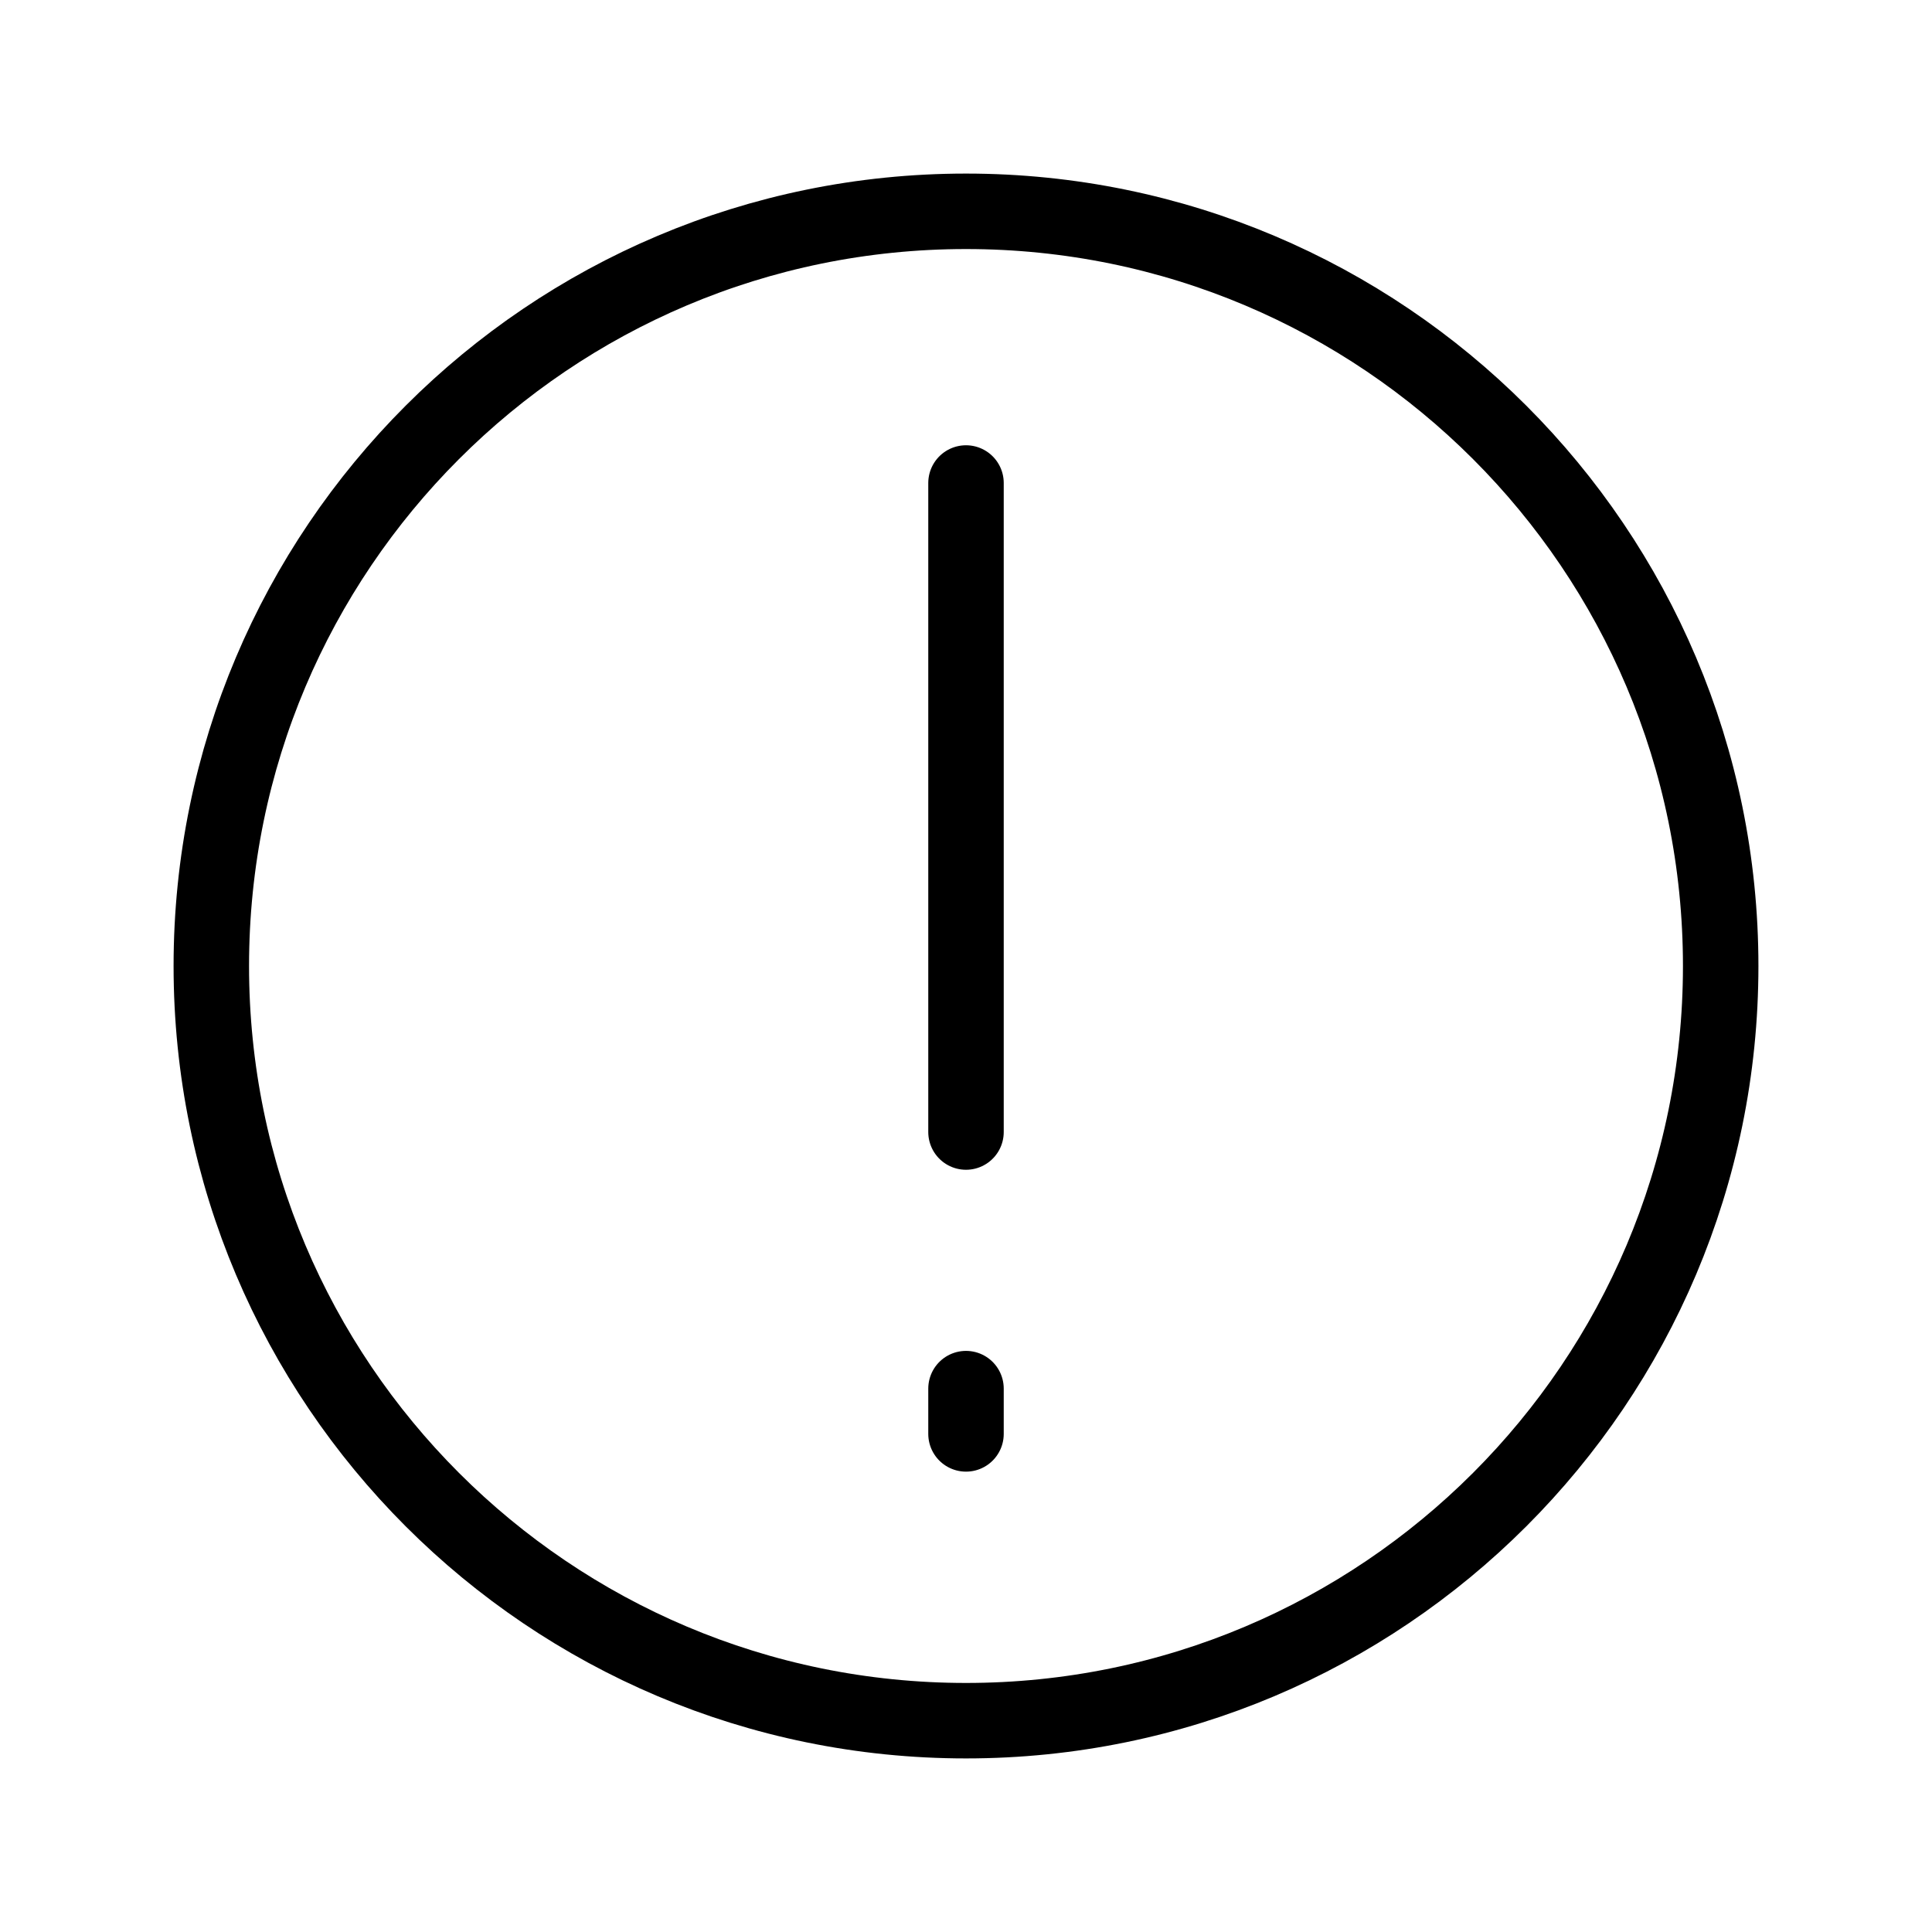
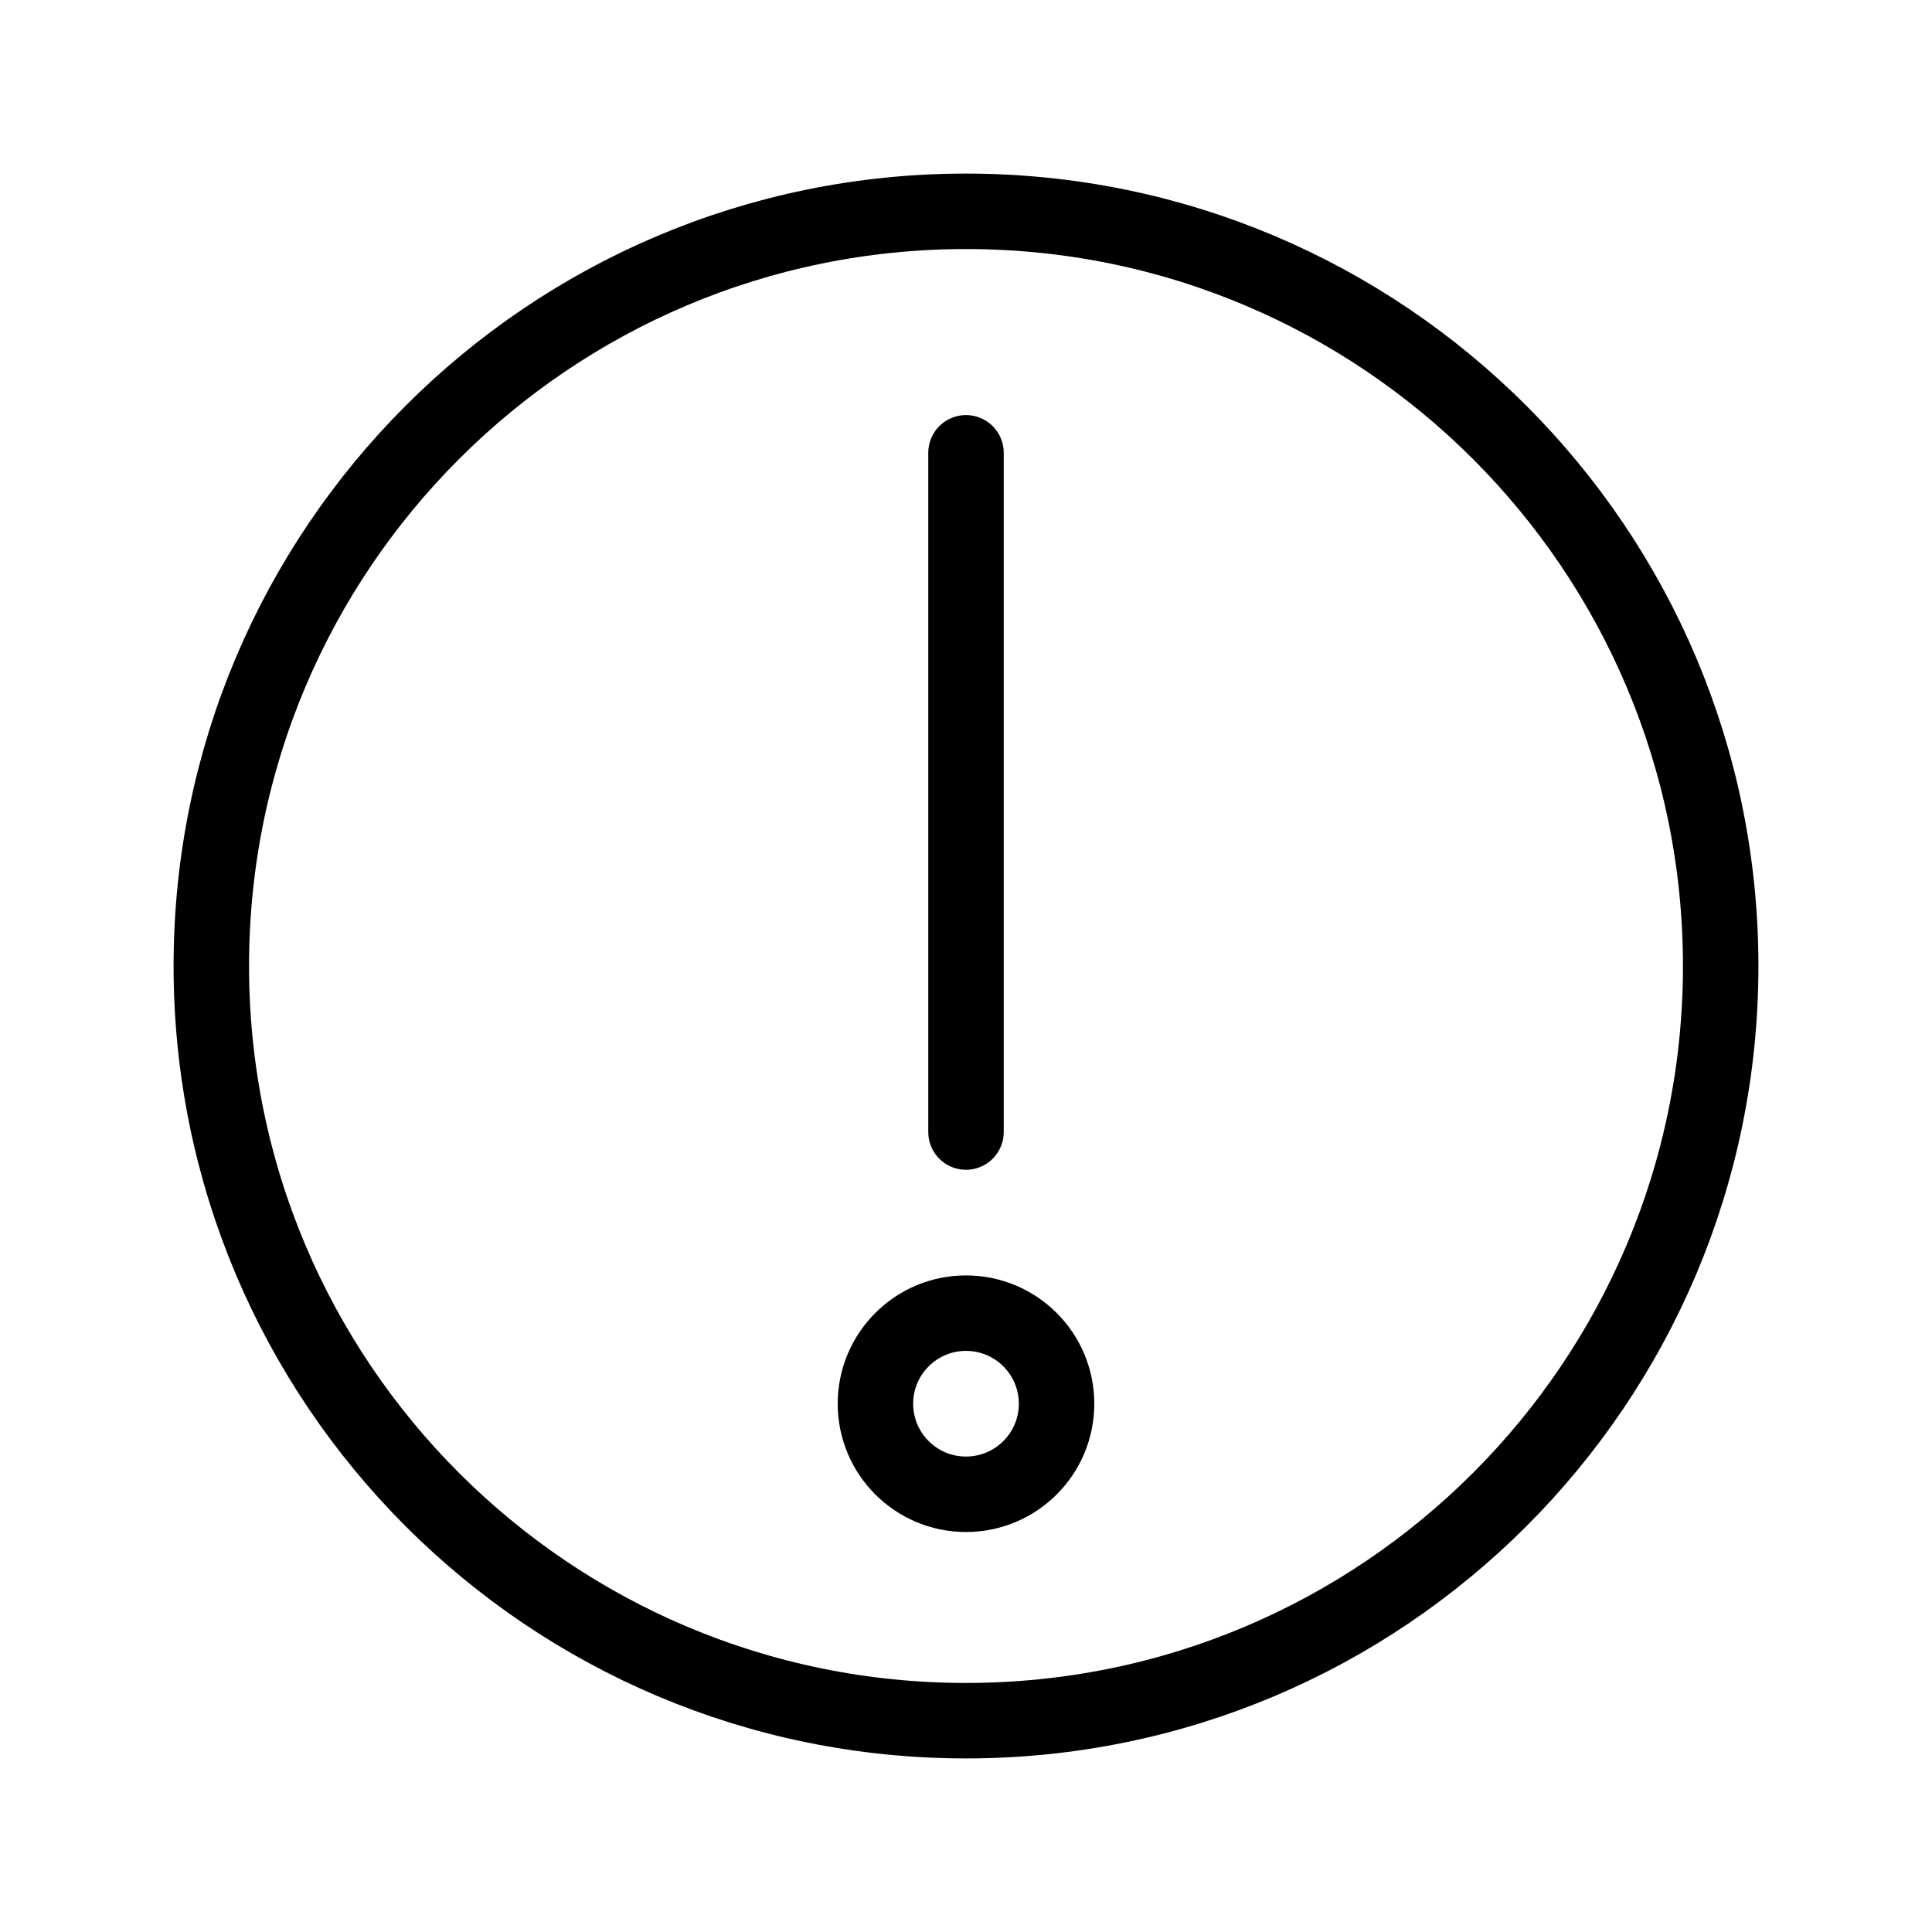
<svg xmlns="http://www.w3.org/2000/svg" viewBox="0 0 128 128" fill="none" stroke="#000" stroke-width="5" stroke-linecap="round">
-   <path d="m64 92v3m0-20v-43" />
+   <path d="M64 75V30m0 57a5 5 90 010 12 5 5 90 010-12" />
  <circle cx="64" cy="64" r="50" />
</svg>
